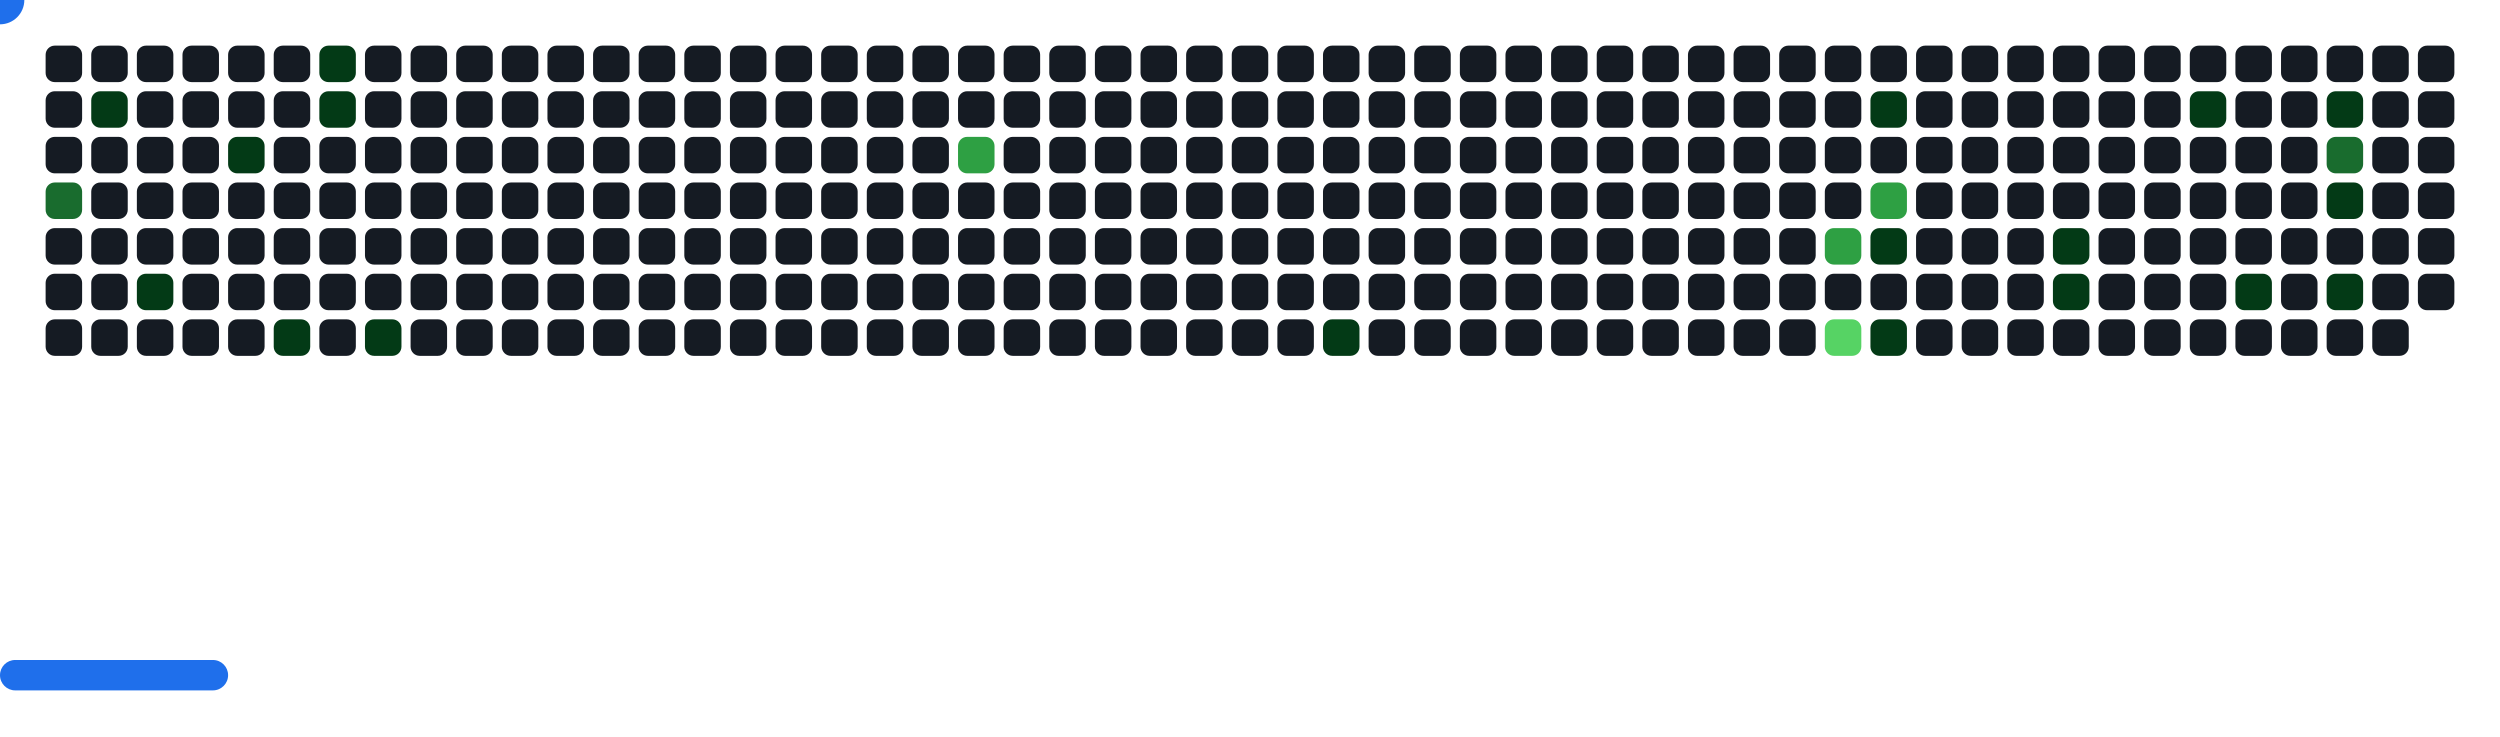
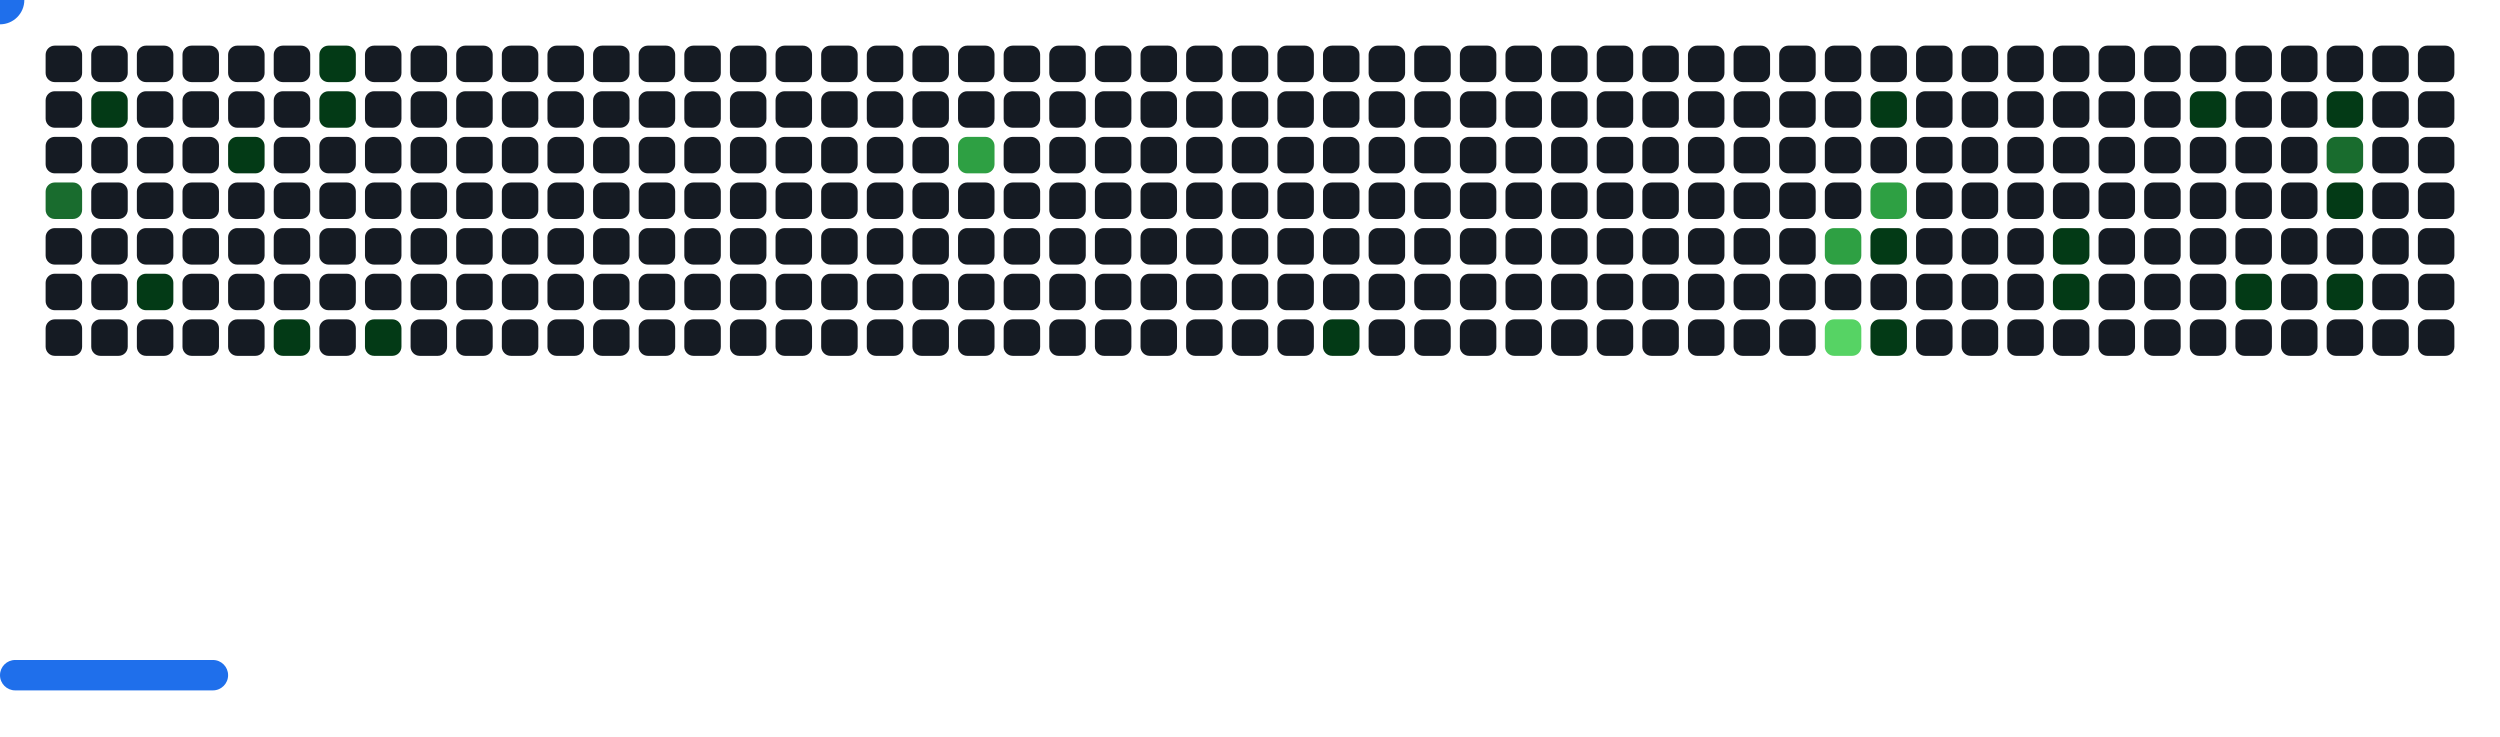
<svg xmlns="http://www.w3.org/2000/svg" width="822" height="242" viewBox="0 0 822 242">
  <style>.c0{fill:#151B23}.c1{fill:#033A16}.c2{fill:#196C2E}.c3{fill:#2EA043}.c4{fill:#56D364}</style>
  <defs>
    <symbol id="brick">
      <rect x="0" y="0" width="12" height="12" rx="3" />
    </symbol>
  </defs>
  <use href="#brick" x="15" y="15" class="c0" opacity="1" />
  <use href="#brick" x="15" y="30" class="c0" opacity="1" />
  <use href="#brick" x="15" y="45" class="c0" opacity="1" />
  <use href="#brick" x="15" y="60" fill="#196C2E">
    <animate attributeName="fill" values="#196C2E;#196C2E;#151B23;#151B23" keyTimes="0;0.081;0.081;1" dur="66.667s" fill="freeze" repeatCount="indefinite" />
  </use>
  <use href="#brick" x="15" y="75" class="c0" opacity="1" />
  <use href="#brick" x="15" y="90" class="c0" opacity="1" />
  <use href="#brick" x="15" y="105" class="c0" opacity="1" />
  <use href="#brick" x="30" y="15" class="c0" opacity="1" />
  <use href="#brick" x="30" y="30" fill="#033A16">
    <animate attributeName="fill" values="#033A16;#033A16;#151B23;#151B23" keyTimes="0;0.08;0.08;1" dur="66.667s" fill="freeze" repeatCount="indefinite" />
  </use>
  <use href="#brick" x="30" y="45" class="c0" opacity="1" />
  <use href="#brick" x="30" y="60" class="c0" opacity="1" />
  <use href="#brick" x="30" y="75" class="c0" opacity="1" />
  <use href="#brick" x="30" y="90" class="c0" opacity="1" />
  <use href="#brick" x="30" y="105" class="c0" opacity="1" />
  <use href="#brick" x="45" y="15" class="c0" opacity="1" />
  <use href="#brick" x="45" y="30" class="c0" opacity="1" />
  <use href="#brick" x="45" y="45" class="c0" opacity="1" />
  <use href="#brick" x="45" y="60" class="c0" opacity="1" />
  <use href="#brick" x="45" y="75" class="c0" opacity="1" />
  <use href="#brick" x="45" y="90" fill="#033A16">
    <animate attributeName="fill" values="#033A16;#033A16;#151B23;#151B23" keyTimes="0;0.622;0.622;1" dur="66.667s" fill="freeze" repeatCount="indefinite" />
  </use>
  <use href="#brick" x="45" y="105" class="c0" opacity="1" />
  <use href="#brick" x="60" y="15" class="c0" opacity="1" />
  <use href="#brick" x="60" y="30" class="c0" opacity="1" />
  <use href="#brick" x="60" y="45" class="c0" opacity="1" />
  <use href="#brick" x="60" y="60" class="c0" opacity="1" />
  <use href="#brick" x="60" y="75" class="c0" opacity="1" />
  <use href="#brick" x="60" y="90" class="c0" opacity="1" />
  <use href="#brick" x="60" y="105" class="c0" opacity="1" />
  <use href="#brick" x="75" y="15" class="c0" opacity="1" />
  <use href="#brick" x="75" y="30" class="c0" opacity="1" />
  <use href="#brick" x="75" y="45" fill="#033A16">
    <animate attributeName="fill" values="#033A16;#033A16;#151B23;#151B23" keyTimes="0;0.084;0.084;1" dur="66.667s" fill="freeze" repeatCount="indefinite" />
  </use>
  <use href="#brick" x="75" y="60" class="c0" opacity="1" />
  <use href="#brick" x="75" y="75" class="c0" opacity="1" />
  <use href="#brick" x="75" y="90" class="c0" opacity="1" />
  <use href="#brick" x="75" y="105" class="c0" opacity="1" />
  <use href="#brick" x="90" y="15" class="c0" opacity="1" />
  <use href="#brick" x="90" y="30" class="c0" opacity="1" />
  <use href="#brick" x="90" y="45" class="c0" opacity="1" />
  <use href="#brick" x="90" y="60" class="c0" opacity="1" />
  <use href="#brick" x="90" y="75" class="c0" opacity="1" />
  <use href="#brick" x="90" y="90" class="c0" opacity="1" />
  <use href="#brick" x="90" y="105" fill="#033A16">
    <animate attributeName="fill" values="#033A16;#033A16;#151B23;#151B23" keyTimes="0;0.075;0.075;1" dur="66.667s" fill="freeze" repeatCount="indefinite" />
  </use>
  <use href="#brick" x="105" y="15" fill="#033A16">
    <animate attributeName="fill" values="#033A16;#033A16;#151B23;#151B23" keyTimes="0;0.086;0.086;1" dur="66.667s" fill="freeze" repeatCount="indefinite" />
  </use>
  <use href="#brick" x="105" y="30" fill="#033A16">
    <animate attributeName="fill" values="#033A16;#033A16;#151B23;#151B23" keyTimes="0;0.086;0.086;1" dur="66.667s" fill="freeze" repeatCount="indefinite" />
  </use>
  <use href="#brick" x="105" y="45" class="c0" opacity="1" />
  <use href="#brick" x="105" y="60" class="c0" opacity="1" />
  <use href="#brick" x="105" y="75" class="c0" opacity="1" />
  <use href="#brick" x="105" y="90" class="c0" opacity="1" />
  <use href="#brick" x="105" y="105" class="c0" opacity="1" />
  <use href="#brick" x="120" y="15" class="c0" opacity="1" />
  <use href="#brick" x="120" y="30" class="c0" opacity="1" />
  <use href="#brick" x="120" y="45" class="c0" opacity="1" />
  <use href="#brick" x="120" y="60" class="c0" opacity="1" />
  <use href="#brick" x="120" y="75" class="c0" opacity="1" />
  <use href="#brick" x="120" y="90" class="c0" opacity="1" />
  <use href="#brick" x="120" y="105" fill="#033A16">
    <animate attributeName="fill" values="#033A16;#033A16;#151B23;#151B23" keyTimes="0;0.182;0.182;1" dur="66.667s" fill="freeze" repeatCount="indefinite" />
  </use>
  <use href="#brick" x="135" y="15" class="c0" opacity="1" />
  <use href="#brick" x="135" y="30" class="c0" opacity="1" />
  <use href="#brick" x="135" y="45" class="c0" opacity="1" />
  <use href="#brick" x="135" y="60" class="c0" opacity="1" />
  <use href="#brick" x="135" y="75" class="c0" opacity="1" />
  <use href="#brick" x="135" y="90" class="c0" opacity="1" />
  <use href="#brick" x="135" y="105" class="c0" opacity="1" />
  <use href="#brick" x="150" y="15" class="c0" opacity="1" />
  <use href="#brick" x="150" y="30" class="c0" opacity="1" />
  <use href="#brick" x="150" y="45" class="c0" opacity="1" />
  <use href="#brick" x="150" y="60" class="c0" opacity="1" />
  <use href="#brick" x="150" y="75" class="c0" opacity="1" />
  <use href="#brick" x="150" y="90" class="c0" opacity="1" />
  <use href="#brick" x="150" y="105" class="c0" opacity="1" />
  <use href="#brick" x="165" y="15" class="c0" opacity="1" />
  <use href="#brick" x="165" y="30" class="c0" opacity="1" />
  <use href="#brick" x="165" y="45" class="c0" opacity="1" />
  <use href="#brick" x="165" y="60" class="c0" opacity="1" />
  <use href="#brick" x="165" y="75" class="c0" opacity="1" />
  <use href="#brick" x="165" y="90" class="c0" opacity="1" />
  <use href="#brick" x="165" y="105" class="c0" opacity="1" />
  <use href="#brick" x="180" y="15" class="c0" opacity="1" />
  <use href="#brick" x="180" y="30" class="c0" opacity="1" />
  <use href="#brick" x="180" y="45" class="c0" opacity="1" />
  <use href="#brick" x="180" y="60" class="c0" opacity="1" />
  <use href="#brick" x="180" y="75" class="c0" opacity="1" />
  <use href="#brick" x="180" y="90" class="c0" opacity="1" />
  <use href="#brick" x="180" y="105" class="c0" opacity="1" />
  <use href="#brick" x="195" y="15" class="c0" opacity="1" />
  <use href="#brick" x="195" y="30" class="c0" opacity="1" />
  <use href="#brick" x="195" y="45" class="c0" opacity="1" />
  <use href="#brick" x="195" y="60" class="c0" opacity="1" />
  <use href="#brick" x="195" y="75" class="c0" opacity="1" />
  <use href="#brick" x="195" y="90" class="c0" opacity="1" />
  <use href="#brick" x="195" y="105" class="c0" opacity="1" />
  <use href="#brick" x="210" y="15" class="c0" opacity="1" />
  <use href="#brick" x="210" y="30" class="c0" opacity="1" />
  <use href="#brick" x="210" y="45" class="c0" opacity="1" />
  <use href="#brick" x="210" y="60" class="c0" opacity="1" />
  <use href="#brick" x="210" y="75" class="c0" opacity="1" />
  <use href="#brick" x="210" y="90" class="c0" opacity="1" />
  <use href="#brick" x="210" y="105" class="c0" opacity="1" />
  <use href="#brick" x="225" y="15" class="c0" opacity="1" />
  <use href="#brick" x="225" y="30" class="c0" opacity="1" />
  <use href="#brick" x="225" y="45" class="c0" opacity="1" />
  <use href="#brick" x="225" y="60" class="c0" opacity="1" />
  <use href="#brick" x="225" y="75" class="c0" opacity="1" />
  <use href="#brick" x="225" y="90" class="c0" opacity="1" />
  <use href="#brick" x="225" y="105" class="c0" opacity="1" />
  <use href="#brick" x="240" y="15" class="c0" opacity="1" />
  <use href="#brick" x="240" y="30" class="c0" opacity="1" />
  <use href="#brick" x="240" y="45" class="c0" opacity="1" />
  <use href="#brick" x="240" y="60" class="c0" opacity="1" />
  <use href="#brick" x="240" y="75" class="c0" opacity="1" />
  <use href="#brick" x="240" y="90" class="c0" opacity="1" />
  <use href="#brick" x="240" y="105" class="c0" opacity="1" />
  <use href="#brick" x="255" y="15" class="c0" opacity="1" />
  <use href="#brick" x="255" y="30" class="c0" opacity="1" />
  <use href="#brick" x="255" y="45" class="c0" opacity="1" />
  <use href="#brick" x="255" y="60" class="c0" opacity="1" />
  <use href="#brick" x="255" y="75" class="c0" opacity="1" />
  <use href="#brick" x="255" y="90" class="c0" opacity="1" />
  <use href="#brick" x="255" y="105" class="c0" opacity="1" />
  <use href="#brick" x="270" y="15" class="c0" opacity="1" />
  <use href="#brick" x="270" y="30" class="c0" opacity="1" />
  <use href="#brick" x="270" y="45" class="c0" opacity="1" />
  <use href="#brick" x="270" y="60" class="c0" opacity="1" />
  <use href="#brick" x="270" y="75" class="c0" opacity="1" />
  <use href="#brick" x="270" y="90" class="c0" opacity="1" />
  <use href="#brick" x="270" y="105" class="c0" opacity="1" />
  <use href="#brick" x="285" y="15" class="c0" opacity="1" />
  <use href="#brick" x="285" y="30" class="c0" opacity="1" />
  <use href="#brick" x="285" y="45" class="c0" opacity="1" />
  <use href="#brick" x="285" y="60" class="c0" opacity="1" />
  <use href="#brick" x="285" y="75" class="c0" opacity="1" />
  <use href="#brick" x="285" y="90" class="c0" opacity="1" />
  <use href="#brick" x="285" y="105" class="c0" opacity="1" />
  <use href="#brick" x="300" y="15" class="c0" opacity="1" />
  <use href="#brick" x="300" y="30" class="c0" opacity="1" />
  <use href="#brick" x="300" y="45" class="c0" opacity="1" />
  <use href="#brick" x="300" y="60" class="c0" opacity="1" />
  <use href="#brick" x="300" y="75" class="c0" opacity="1" />
  <use href="#brick" x="300" y="90" class="c0" opacity="1" />
  <use href="#brick" x="300" y="105" class="c0" opacity="1" />
  <use href="#brick" x="315" y="15" class="c0" opacity="1" />
  <use href="#brick" x="315" y="30" class="c0" opacity="1" />
  <use href="#brick" x="315" y="45" fill="#2EA043">
    <animate attributeName="fill" values="#2EA043;#2EA043;#151B23;#151B23" keyTimes="0;0.6;0.6;1" dur="66.667s" fill="freeze" repeatCount="indefinite" />
  </use>
  <use href="#brick" x="315" y="60" class="c0" opacity="1" />
  <use href="#brick" x="315" y="75" class="c0" opacity="1" />
  <use href="#brick" x="315" y="90" class="c0" opacity="1" />
  <use href="#brick" x="315" y="105" class="c0" opacity="1" />
  <use href="#brick" x="330" y="15" class="c0" opacity="1" />
  <use href="#brick" x="330" y="30" class="c0" opacity="1" />
  <use href="#brick" x="330" y="45" class="c0" opacity="1" />
  <use href="#brick" x="330" y="60" class="c0" opacity="1" />
  <use href="#brick" x="330" y="75" class="c0" opacity="1" />
  <use href="#brick" x="330" y="90" class="c0" opacity="1" />
  <use href="#brick" x="330" y="105" class="c0" opacity="1" />
  <use href="#brick" x="345" y="15" class="c0" opacity="1" />
  <use href="#brick" x="345" y="30" class="c0" opacity="1" />
  <use href="#brick" x="345" y="45" class="c0" opacity="1" />
  <use href="#brick" x="345" y="60" class="c0" opacity="1" />
  <use href="#brick" x="345" y="75" class="c0" opacity="1" />
  <use href="#brick" x="345" y="90" class="c0" opacity="1" />
  <use href="#brick" x="345" y="105" class="c0" opacity="1" />
  <use href="#brick" x="360" y="15" class="c0" opacity="1" />
  <use href="#brick" x="360" y="30" class="c0" opacity="1" />
  <use href="#brick" x="360" y="45" class="c0" opacity="1" />
  <use href="#brick" x="360" y="60" class="c0" opacity="1" />
  <use href="#brick" x="360" y="75" class="c0" opacity="1" />
  <use href="#brick" x="360" y="90" class="c0" opacity="1" />
  <use href="#brick" x="360" y="105" class="c0" opacity="1" />
  <use href="#brick" x="375" y="15" class="c0" opacity="1" />
  <use href="#brick" x="375" y="30" class="c0" opacity="1" />
  <use href="#brick" x="375" y="45" class="c0" opacity="1" />
  <use href="#brick" x="375" y="60" class="c0" opacity="1" />
  <use href="#brick" x="375" y="75" class="c0" opacity="1" />
  <use href="#brick" x="375" y="90" class="c0" opacity="1" />
  <use href="#brick" x="375" y="105" class="c0" opacity="1" />
  <use href="#brick" x="390" y="15" class="c0" opacity="1" />
  <use href="#brick" x="390" y="30" class="c0" opacity="1" />
  <use href="#brick" x="390" y="45" class="c0" opacity="1" />
  <use href="#brick" x="390" y="60" class="c0" opacity="1" />
  <use href="#brick" x="390" y="75" class="c0" opacity="1" />
  <use href="#brick" x="390" y="90" class="c0" opacity="1" />
  <use href="#brick" x="390" y="105" class="c0" opacity="1" />
  <use href="#brick" x="405" y="15" class="c0" opacity="1" />
  <use href="#brick" x="405" y="30" class="c0" opacity="1" />
  <use href="#brick" x="405" y="45" class="c0" opacity="1" />
  <use href="#brick" x="405" y="60" class="c0" opacity="1" />
  <use href="#brick" x="405" y="75" class="c0" opacity="1" />
  <use href="#brick" x="405" y="90" class="c0" opacity="1" />
  <use href="#brick" x="405" y="105" class="c0" opacity="1" />
  <use href="#brick" x="420" y="15" class="c0" opacity="1" />
  <use href="#brick" x="420" y="30" class="c0" opacity="1" />
  <use href="#brick" x="420" y="45" class="c0" opacity="1" />
  <use href="#brick" x="420" y="60" class="c0" opacity="1" />
  <use href="#brick" x="420" y="75" class="c0" opacity="1" />
  <use href="#brick" x="420" y="90" class="c0" opacity="1" />
  <use href="#brick" x="420" y="105" class="c0" opacity="1" />
  <use href="#brick" x="435" y="15" class="c0" opacity="1" />
  <use href="#brick" x="435" y="30" class="c0" opacity="1" />
  <use href="#brick" x="435" y="45" class="c0" opacity="1" />
  <use href="#brick" x="435" y="60" class="c0" opacity="1" />
  <use href="#brick" x="435" y="75" class="c0" opacity="1" />
  <use href="#brick" x="435" y="90" class="c0" opacity="1" />
  <use href="#brick" x="435" y="105" fill="#033A16">
    <animate attributeName="fill" values="#033A16;#033A16;#151B23;#151B23" keyTimes="0;0.051;0.051;1" dur="66.667s" fill="freeze" repeatCount="indefinite" />
  </use>
  <use href="#brick" x="450" y="15" class="c0" opacity="1" />
  <use href="#brick" x="450" y="30" class="c0" opacity="1" />
  <use href="#brick" x="450" y="45" class="c0" opacity="1" />
  <use href="#brick" x="450" y="60" class="c0" opacity="1" />
  <use href="#brick" x="450" y="75" class="c0" opacity="1" />
  <use href="#brick" x="450" y="90" class="c0" opacity="1" />
  <use href="#brick" x="450" y="105" class="c0" opacity="1" />
  <use href="#brick" x="465" y="15" class="c0" opacity="1" />
  <use href="#brick" x="465" y="30" class="c0" opacity="1" />
  <use href="#brick" x="465" y="45" class="c0" opacity="1" />
  <use href="#brick" x="465" y="60" class="c0" opacity="1" />
  <use href="#brick" x="465" y="75" class="c0" opacity="1" />
  <use href="#brick" x="465" y="90" class="c0" opacity="1" />
  <use href="#brick" x="465" y="105" class="c0" opacity="1" />
  <use href="#brick" x="480" y="15" class="c0" opacity="1" />
  <use href="#brick" x="480" y="30" class="c0" opacity="1" />
  <use href="#brick" x="480" y="45" class="c0" opacity="1" />
  <use href="#brick" x="480" y="60" class="c0" opacity="1" />
  <use href="#brick" x="480" y="75" class="c0" opacity="1" />
  <use href="#brick" x="480" y="90" class="c0" opacity="1" />
  <use href="#brick" x="480" y="105" class="c0" opacity="1" />
  <use href="#brick" x="495" y="15" class="c0" opacity="1" />
  <use href="#brick" x="495" y="30" class="c0" opacity="1" />
  <use href="#brick" x="495" y="45" class="c0" opacity="1" />
  <use href="#brick" x="495" y="60" class="c0" opacity="1" />
  <use href="#brick" x="495" y="75" class="c0" opacity="1" />
  <use href="#brick" x="495" y="90" class="c0" opacity="1" />
  <use href="#brick" x="495" y="105" class="c0" opacity="1" />
  <use href="#brick" x="510" y="15" class="c0" opacity="1" />
  <use href="#brick" x="510" y="30" class="c0" opacity="1" />
  <use href="#brick" x="510" y="45" class="c0" opacity="1" />
  <use href="#brick" x="510" y="60" class="c0" opacity="1" />
  <use href="#brick" x="510" y="75" class="c0" opacity="1" />
  <use href="#brick" x="510" y="90" class="c0" opacity="1" />
  <use href="#brick" x="510" y="105" class="c0" opacity="1" />
  <use href="#brick" x="525" y="15" class="c0" opacity="1" />
  <use href="#brick" x="525" y="30" class="c0" opacity="1" />
  <use href="#brick" x="525" y="45" class="c0" opacity="1" />
  <use href="#brick" x="525" y="60" class="c0" opacity="1" />
  <use href="#brick" x="525" y="75" class="c0" opacity="1" />
  <use href="#brick" x="525" y="90" class="c0" opacity="1" />
  <use href="#brick" x="525" y="105" class="c0" opacity="1" />
  <use href="#brick" x="540" y="15" class="c0" opacity="1" />
  <use href="#brick" x="540" y="30" class="c0" opacity="1" />
  <use href="#brick" x="540" y="45" class="c0" opacity="1" />
  <use href="#brick" x="540" y="60" class="c0" opacity="1" />
  <use href="#brick" x="540" y="75" class="c0" opacity="1" />
  <use href="#brick" x="540" y="90" class="c0" opacity="1" />
  <use href="#brick" x="540" y="105" class="c0" opacity="1" />
  <use href="#brick" x="555" y="15" class="c0" opacity="1" />
  <use href="#brick" x="555" y="30" class="c0" opacity="1" />
  <use href="#brick" x="555" y="45" class="c0" opacity="1" />
  <use href="#brick" x="555" y="60" class="c0" opacity="1" />
  <use href="#brick" x="555" y="75" class="c0" opacity="1" />
  <use href="#brick" x="555" y="90" class="c0" opacity="1" />
  <use href="#brick" x="555" y="105" class="c0" opacity="1" />
  <use href="#brick" x="570" y="15" class="c0" opacity="1" />
  <use href="#brick" x="570" y="30" class="c0" opacity="1" />
  <use href="#brick" x="570" y="45" class="c0" opacity="1" />
  <use href="#brick" x="570" y="60" class="c0" opacity="1" />
  <use href="#brick" x="570" y="75" class="c0" opacity="1" />
  <use href="#brick" x="570" y="90" class="c0" opacity="1" />
  <use href="#brick" x="570" y="105" class="c0" opacity="1" />
  <use href="#brick" x="585" y="15" class="c0" opacity="1" />
  <use href="#brick" x="585" y="30" class="c0" opacity="1" />
  <use href="#brick" x="585" y="45" class="c0" opacity="1" />
  <use href="#brick" x="585" y="60" class="c0" opacity="1" />
  <use href="#brick" x="585" y="75" class="c0" opacity="1" />
  <use href="#brick" x="585" y="90" class="c0" opacity="1" />
  <use href="#brick" x="585" y="105" class="c0" opacity="1" />
  <use href="#brick" x="600" y="15" class="c0" opacity="1" />
  <use href="#brick" x="600" y="30" class="c0" opacity="1" />
  <use href="#brick" x="600" y="45" class="c0" opacity="1" />
  <use href="#brick" x="600" y="60" class="c0" opacity="1" />
  <use href="#brick" x="600" y="75" fill="#2EA043">
    <animate attributeName="fill" values="#2EA043;#2EA043;#151B23;#151B23" keyTimes="0;0.147;0.147;1" dur="66.667s" fill="freeze" repeatCount="indefinite" />
  </use>
  <use href="#brick" x="600" y="90" class="c0" opacity="1" />
  <use href="#brick" x="600" y="105" fill="#56D364">
    <animate attributeName="fill" values="#56D364;#56D364;#151B23;#151B23" keyTimes="0;0.04;0.04;1" dur="66.667s" fill="freeze" repeatCount="indefinite" />
  </use>
  <use href="#brick" x="615" y="15" class="c0" opacity="1" />
  <use href="#brick" x="615" y="30" fill="#033A16">
    <animate attributeName="fill" values="#033A16;#033A16;#151B23;#151B23" keyTimes="0;0.013;0.013;1" dur="66.667s" fill="freeze" repeatCount="indefinite" />
  </use>
  <use href="#brick" x="615" y="45" class="c0" opacity="1" />
  <use href="#brick" x="615" y="60" fill="#2EA043">
    <animate attributeName="fill" values="#2EA043;#2EA043;#151B23;#151B23" keyTimes="0;0.147;0.147;1" dur="66.667s" fill="freeze" repeatCount="indefinite" />
  </use>
  <use href="#brick" x="615" y="75" fill="#033A16">
    <animate attributeName="fill" values="#033A16;#033A16;#151B23;#151B23" keyTimes="0;0.146;0.146;1" dur="66.667s" fill="freeze" repeatCount="indefinite" />
  </use>
  <use href="#brick" x="615" y="90" class="c0" opacity="1" />
  <use href="#brick" x="615" y="105" fill="#033A16">
    <animate attributeName="fill" values="#033A16;#033A16;#151B23;#151B23" keyTimes="0;0.338;0.338;1" dur="66.667s" fill="freeze" repeatCount="indefinite" />
  </use>
  <use href="#brick" x="630" y="15" class="c0" opacity="1" />
  <use href="#brick" x="630" y="30" class="c0" opacity="1" />
  <use href="#brick" x="630" y="45" class="c0" opacity="1" />
  <use href="#brick" x="630" y="60" class="c0" opacity="1" />
  <use href="#brick" x="630" y="75" class="c0" opacity="1" />
  <use href="#brick" x="630" y="90" class="c0" opacity="1" />
  <use href="#brick" x="630" y="105" class="c0" opacity="1" />
  <use href="#brick" x="645" y="15" class="c0" opacity="1" />
  <use href="#brick" x="645" y="30" class="c0" opacity="1" />
  <use href="#brick" x="645" y="45" class="c0" opacity="1" />
  <use href="#brick" x="645" y="60" class="c0" opacity="1" />
  <use href="#brick" x="645" y="75" class="c0" opacity="1" />
  <use href="#brick" x="645" y="90" class="c0" opacity="1" />
  <use href="#brick" x="645" y="105" class="c0" opacity="1" />
  <use href="#brick" x="660" y="15" class="c0" opacity="1" />
  <use href="#brick" x="660" y="30" class="c0" opacity="1" />
  <use href="#brick" x="660" y="45" class="c0" opacity="1" />
  <use href="#brick" x="660" y="60" class="c0" opacity="1" />
  <use href="#brick" x="660" y="75" class="c0" opacity="1" />
  <use href="#brick" x="660" y="90" class="c0" opacity="1" />
  <use href="#brick" x="660" y="105" class="c0" opacity="1" />
  <use href="#brick" x="675" y="15" class="c0" opacity="1" />
  <use href="#brick" x="675" y="30" class="c0" opacity="1" />
  <use href="#brick" x="675" y="45" class="c0" opacity="1" />
  <use href="#brick" x="675" y="60" class="c0" opacity="1" />
  <use href="#brick" x="675" y="75" fill="#033A16">
    <animate attributeName="fill" values="#033A16;#033A16;#151B23;#151B23" keyTimes="0;0.018;0.018;1" dur="66.667s" fill="freeze" repeatCount="indefinite" />
  </use>
  <use href="#brick" x="675" y="90" fill="#033A16">
    <animate attributeName="fill" values="#033A16;#033A16;#151B23;#151B23" keyTimes="0;0.234;0.234;1" dur="66.667s" fill="freeze" repeatCount="indefinite" />
  </use>
  <use href="#brick" x="675" y="105" class="c0" opacity="1" />
  <use href="#brick" x="690" y="15" class="c0" opacity="1" />
  <use href="#brick" x="690" y="30" class="c0" opacity="1" />
  <use href="#brick" x="690" y="45" class="c0" opacity="1" />
  <use href="#brick" x="690" y="60" class="c0" opacity="1" />
  <use href="#brick" x="690" y="75" class="c0" opacity="1" />
  <use href="#brick" x="690" y="90" class="c0" opacity="1" />
  <use href="#brick" x="690" y="105" class="c0" opacity="1" />
  <use href="#brick" x="705" y="15" class="c0" opacity="1" />
  <use href="#brick" x="705" y="30" class="c0" opacity="1" />
  <use href="#brick" x="705" y="45" class="c0" opacity="1" />
  <use href="#brick" x="705" y="60" class="c0" opacity="1" />
  <use href="#brick" x="705" y="75" class="c0" opacity="1" />
  <use href="#brick" x="705" y="90" class="c0" opacity="1" />
  <use href="#brick" x="705" y="105" class="c0" opacity="1" />
  <use href="#brick" x="720" y="15" class="c0" opacity="1" />
  <use href="#brick" x="720" y="30" fill="#033A16">
    <animate attributeName="fill" values="#033A16;#033A16;#151B23;#151B23" keyTimes="0;0.021;0.021;1" dur="66.667s" fill="freeze" repeatCount="indefinite" />
  </use>
  <use href="#brick" x="720" y="45" class="c0" opacity="1" />
  <use href="#brick" x="720" y="60" class="c0" opacity="1" />
  <use href="#brick" x="720" y="75" class="c0" opacity="1" />
  <use href="#brick" x="720" y="90" class="c0" opacity="1" />
  <use href="#brick" x="720" y="105" class="c0" opacity="1" />
  <use href="#brick" x="735" y="15" class="c0" opacity="1" />
  <use href="#brick" x="735" y="30" class="c0" opacity="1" />
  <use href="#brick" x="735" y="45" class="c0" opacity="1" />
  <use href="#brick" x="735" y="60" class="c0" opacity="1" />
  <use href="#brick" x="735" y="75" class="c0" opacity="1" />
  <use href="#brick" x="735" y="90" fill="#033A16">
    <animate attributeName="fill" values="#033A16;#033A16;#151B23;#151B23" keyTimes="0;0.138;0.138;1" dur="66.667s" fill="freeze" repeatCount="indefinite" />
  </use>
  <use href="#brick" x="735" y="105" class="c0" opacity="1" />
  <use href="#brick" x="750" y="15" class="c0" opacity="1" />
  <use href="#brick" x="750" y="30" class="c0" opacity="1" />
  <use href="#brick" x="750" y="45" class="c0" opacity="1" />
  <use href="#brick" x="750" y="60" class="c0" opacity="1" />
  <use href="#brick" x="750" y="75" class="c0" opacity="1" />
  <use href="#brick" x="750" y="90" class="c0" opacity="1" />
  <use href="#brick" x="750" y="105" class="c0" opacity="1" />
  <use href="#brick" x="765" y="15" class="c0" opacity="1" />
  <use href="#brick" x="765" y="30" fill="#033A16">
    <animate attributeName="fill" values="#033A16;#033A16;#151B23;#151B23" keyTimes="0;1;1;1" dur="66.667s" fill="freeze" repeatCount="indefinite" />
  </use>
  <use href="#brick" x="765" y="45" fill="#196C2E">
    <animate attributeName="fill" values="#196C2E;#196C2E;#151B23;#151B23" keyTimes="0;0.136;0.136;1" dur="66.667s" fill="freeze" repeatCount="indefinite" />
  </use>
  <use href="#brick" x="765" y="60" fill="#033A16">
    <animate attributeName="fill" values="#033A16;#033A16;#151B23;#151B23" keyTimes="0;0.025;0.025;1" dur="66.667s" fill="freeze" repeatCount="indefinite" />
  </use>
  <use href="#brick" x="765" y="75" class="c0" opacity="1" />
  <use href="#brick" x="765" y="90" fill="#033A16">
    <animate attributeName="fill" values="#033A16;#033A16;#151B23;#151B23" keyTimes="0;0.025;0.025;1" dur="66.667s" fill="freeze" repeatCount="indefinite" />
  </use>
  <use href="#brick" x="765" y="105" class="c0" opacity="1" />
  <use href="#brick" x="780" y="15" class="c0" opacity="1" />
  <use href="#brick" x="780" y="30" class="c0" opacity="1" />
  <use href="#brick" x="780" y="45" class="c0" opacity="1" />
  <use href="#brick" x="780" y="60" class="c0" opacity="1" />
  <use href="#brick" x="780" y="75" class="c0" opacity="1" />
  <use href="#brick" x="780" y="90" class="c0" opacity="1" />
  <use href="#brick" x="780" y="105" class="c0" opacity="1" />
  <use href="#brick" x="795" y="15" class="c0" opacity="1" />
  <use href="#brick" x="795" y="30" class="c0" opacity="1" />
  <use href="#brick" x="795" y="45" class="c0" opacity="1" />
  <use href="#brick" x="795" y="60" class="c0" opacity="1" />
  <use href="#brick" x="795" y="75" class="c0" opacity="1" />
  <use href="#brick" x="795" y="90" class="c0" opacity="1" />
+   <use href="#brick" x="795" y="105" class="c0" opacity="1" />
  <g transform="translate(0,217)">
    <rect y="0" width="75" height="10" rx="5" fill="#1F6FEB">
      <animate attributeName="x" values="374;381;388;395;402;409;416;423;430;437;444;451;458;465;472;480;487;494;501;508;515;522;529;536;543;550;557;564;571;579;586;593;600;607;614;621;628;635;642;649;656;663;670;678;685;692;699;706;713;720;727;732;732;732;732;732;732;732;727;720;713;706;699;692;685;678;670;663;656;649;642;635;628;621;614;607;600;593;586;579;571;564;557;550;543;536;529;522;515;508;501;494;487;480;472;465;458;451;444;437;430;423;416;409;402;395;388;381;373;366;359;352;345;338;331;324;317;310;303;296;289;282;275;267;260;253;246;239;232;225;218;211;204;197;190;183;176;168;161;154;147;140;133;126;119;112;105;98;91;84;77;69;62;55;48;41;34;27;20;15;15;15;15;15;15;15;20;27;34;41;48;55;62;69;77;84;91;98;105;112;119;126;133;140;147;154;161;168;176;183;190;197;204;211;218;225;232;239;246;253;260;267;275;282;289;296;303;310;317;324;331;338;345;352;359;366;373;381;388;395;402;409;416;423;430;437;444;451;458;465;472;480;487;494;501;508;515;522;529;536;543;550;557;564;571;579;586;593;600;607;614;621;628;635;642;649;656;663;670;678;685;692;699;706;713;720;727;732;732;732;732;732;732;732;727;720;713;706;699;692;685;678;670;663;656;649;642;635;628;621;614;607;600;593;586;579;571;564;557;550;543;536;529;522;515;508;501;494;487;480;472;465;458;451;444;437;430;423;416;409;402;395;388;381;373;366;359;352;345;338;331;324;317;310;303;296;289;282;275;267;260;253;246;239;232;225;218;211;204;197;190;183;176;168;161;154;147;140;133;126;119;112;105;98;91;84;77;69;62;55;48;41;34;27;20;15;15;15;15;15;15;15;20;27;34;41;48;55;62;69;77;84;91;98;105;112;119;126;133;140;147;154;161;168;176;183;190;197;204;211;218;225;232;239;246;253;260;267;275;282;289;296;303;310;317;324;331;338;345;352;359;366;373;381;388;395;402;409;416;423;430;437;444;451;458;465;472;480;487;494;501;508;515;522;529;536;543;550;557;564;571;579;586;593;600;607;614;621;628;635;642;649;656;663;670;678;685;692;699;706;713;720;727;732;732;732;732;732;732;732;727;720;713;706;699;692;685;678;670;663;656;649;642;635;628;621;614;607;600;593;586;579;571;564;557;550;543;536;529;522;515;508;501;494;487;480;472;465;458;451;444;437;430;423;416;409;402;395;388;381;373;366;359;352;345;338;331;324;317;310;303;296;289;282;275;267;260;253;246;239;232;225;218;211;204;197;190;183;176;168;161;154;147;140;133;126;119;112;105;98;91;84;77;69;62;55;48;41;34;27;20;15;15;15;15;15;15;15;20;27;34;41;48;55;62;69;77;84;91;98;105;112;119;126;133;140;147;154;161;168;176;183;190;197;204;211;218;225;232;239;246;253;260;267;275;282;289;296;303;310;317;324;331;338;345;352;359;366;373;381;388;395;402;409;416;423;430;437;444;451;458;465;472;480;487;494;501;508;515;522;529;536;543;550;557;564;571;579;586;593;600;607;614;621;628;635;642;649;656;663;670;678;685;692;699;706;713;720;727;732;732;732;732;732;732;732;727;720;713;706;699;692;685;678;670;663;656;649;642;635;628;621;614;607;600;593;586;579;571;564;557;550;543;536;529;522;515;508;501;494;487;480;472;465;458;451;444;437;430;423;416;409;402;395;388;381;373;366;359;352;345;338;331;324;317;310;303;296;289;282;275;267;260;253;246;239;232;225;218;211;204;197;190;183;176;168;161;154;147;140;133;126;119;112;105;98;91;84;77;69;62;55;48;41;34;27;20;15;15;15;15;15;15;15;20;27;34;41;48;55;62;69;77;84;91;98;105;112;119;126;133;140;147;154;161;168;176;183;190;197;204;211;218;225;232;239;246;253;260;267;275;282;289;296;303;310;317;324;331;338;345;352;359;366;373;381;388;395;402;409;416;423;430;437;444;451;458;465;472;480;487;494;501;508;515;522;529;536;543;550;557;564;571;579;586;593;600;607;614;621;628;635;642;649;656;663;670;678;685;692;699;706;713;720;727;732;732;732;732;732;732;732;727;720;713;706;699;692;685;678;670;663;656;649;642;635;628;621;614;607;600;593;586;579;571;564;557;550;543;536;529;522;515;508;501;494;487;480;472;465;458;451;444;437;430;423;416;409;402;395;388;381;373;366;359;352;345;338;331;324;317;310;303;296;289;282;275;267;260;253;246;239;232;225;218;211;204;197;190;183;176;168;161;154;147;140;133;126;119;112;105;98;91;84;77;69;62;55;48;41;34;27;20;15;15;15;15;15;15;15;20;27;34;41;48;55;62;69;77;84;91;98;105;112;119;126;133;140;147;154;161;168;176;183;190;197;204;211;218;225;232;239;246;253;260;267;275;282;289;296;303;310;317;324;331;338;345;352;359;366;373;381;388;395;402;409;416;423;430;437;444;451;458;465;472;480;487;494;501;508;515;522;529;536;543;550;557;564;571;579;586;593;600;607;614;621;628;635;642;649;656;663;670;678;685;692;699;706;713;720;727;732;732;732;732;732;732;732;727;720;713;706;699;692;685;678;670;663;656;649;642;635;628;621;614;607;600;593;586;579;571;564;557;550;543;536;529;522;515;508;501;494;487;480;472;465;458;451;444;437;430;423;416;409;402;395;388;381;373;366;359;352;345;338;331;324;317;310;303;296;289;282;275;267;260;253;246;239;232;225;218;211;204;197;190;183;176;168;161;154;147;140;133;126;119;112;105;98;91;84;77;69;62;55;48;41;34;27;20;15;15;15;15;15;15;15;20;27;34;41;48;55;62;69;77;84;91;98;105;112;119;126;133;140;147;154;161;168;176;183;190;197;204;211;218;225;232;239;246;253;260;267;275;282;289;296;303;310;317;324;331;338;345;352;359;366;373;381;388;395;402;409;416;423;430;437;444;451;458;465;472;480;487;494;501;508;515;522;529;536;543;550;557;564;571;579;586;593;600;607;614;621;628;635;642;649;656;663;670;678;685;692;699;706;713;720;727;732;732;732;732;732;732;732;727;720;713;706;699;692;685;678;670;663;656;649;642;635;628;621;614;607;600;593;586;579;571;564;557;550;543;536;529;522;515;508;501;494;487;480;472;465;458;451;444;437;430;423;416;409;402;395;388;381;373;366;359;352;345;338;331;324;317;310;303;296;289;282;275;267;260;253;246;239;232;225;218;211;204;197;190;183;176;168;161;154;147;140;133;126;119;112;105;98;91;84;77;69;62;55;48;41;34;27;20;15;15;15;15;15;15;15;20;27;34;41;48;55;62;69;77;84;91;98;105;112;119;126;133;140;147;154;161;168;176;183;190;197;204;211;218;225;232;239;246;253;260;267;275;282;289;296;303;310;317;324;331;338;345;352;359;366;373;381;388;395;402;409;416;423;430;437;444;451;458;465;472;480;487;494;501;508;515;522;529;536;543;550;557;564;571;579;586;593;600;607;614;621;628;635;642;649;656;663;670;678;685;692;699;706;713;720;727;732;732;732;732;732;732;732;727;720;713;706;699;692;685;678;670;663;656;649;642;635;628;621;614;607;600;593;586;579;571;564;557;550;543;536;529;522;515;508;501;494;487;480;472;465;458;451;444;437;430;423;416;409;402;395;388;381;373;366;359;352;345;338;331;324;317;310;303;296;289;282;275;267;260;253;246;239;232;225;218;211;204;197;190;183;176;168;161;154;147;140;133;126;119;112;105;98;91;84;77;69;62;55;48;41;34;27;20;15;15;15;15;15;15;15;20;27;34;41;48;55;62;69;77;84;91;98;105;112;119;126;133;140;147;154;161;168;176;183;190;197;204;211;218;225;232;239;246;253;260;267;275;282;289;296;303;310;317;324;331;338;345;352;359;366;373;381;388;395;402;409;416;423;430;437;444;451;458;465;472;480;487;494;501;508;515;522;529;536;543;550;557;564;571;579;586;593;600;607;614;621;628;635;642;649;656;663;670;678;685;692;699;706;713;720;727;732;732;732;732;732;732;732;727;720;713;706;699;692;685;678;670;663;656;649;642;635;628;621;614;607;600;593;586;579;571;564;557;550;543;536;529;522;515;508;501;494;487;480;472;465;458;451;444;437;430;423;416;409;402;395;388;381;373;366;359;352;345;338;331;324;317;310;303;296;289;282;275;267;260;253;246;239;232;225;218;211;204;197;190;183;176;168;161;154;147;140;133;126;119;112;105;98;91;84;77;69;62;55;48;41;34;27;20;15;15;15;15;15;15;15;20;27;34;41;48;55;62;69;77;84;91;98;105;112;119;126;133;140;147;154;161;168;176;183;190;197;204;211;218;225;232;239;246;253;260;267;275;282;289;296;303;310;317;324;331;338;345;352;359;366;373;381;388;395;402;409;416;423;430;437;444;451;458;465;472;480;487;494;501;508;515;522;529;536;543;550;557;564;571;579;586;593;600;607;614;621;628;635;642;649;656;663;670;678;685;692;699;706;713;720;727;732;732;732;732;732" dur="66.667s" repeatCount="indefinite" />
    </rect>
  </g>
  <circle r="8" fill="#1F6FEB">
    <animate attributeName="cx" values="418;425;432;439;446;453;460;468;475;482;489;496;503;510;517;524;531;538;545;552;559;567;574;581;588;595;602;609;616;623;630;637;644;651;658;666;673;680;687;694;701;708;715;722;729;736;743;750;757;765;772;779;786;793;786;779;772;765;757;750;743;736;729;722;715;708;701;694;687;680;673;666;658;651;644;637;630;623;616;609;602;595;588;581;574;567;559;552;545;538;531;524;517;510;503;496;489;482;475;468;460;453;446;439;432;425;418;411;404;397;390;383;376;369;362;354;347;340;333;326;319;312;305;298;291;284;277;270;263;255;248;241;234;227;220;213;206;199;192;185;178;171;164;156;149;142;135;128;121;114;107;100;93;86;79;72;65;57;50;43;36;29;36;43;50;57;65;72;79;86;93;100;107;114;121;128;135;142;149;156;164;171;178;185;192;199;206;213;220;227;234;241;248;255;263;270;277;284;291;298;305;312;319;326;333;340;347;354;362;369;376;383;390;397;404;411;418;425;432;439;446;453;460;468;475;482;489;496;503;510;517;524;531;538;545;552;559;567;574;581;588;595;602;609;616;623;630;637;644;651;658;666;673;680;687;694;701;708;715;722;729;736;743;750;757;765;772;779;786;793;786;779;772;765;757;750;743;736;729;722;715;708;701;694;687;680;673;666;658;651;644;637;630;623;616;609;602;595;588;581;574;567;559;552;545;538;531;524;517;510;503;496;489;482;475;468;460;453;446;439;432;425;418;411;404;397;390;383;376;369;362;354;347;340;333;326;319;312;305;298;291;284;277;270;263;255;248;241;234;227;220;213;206;199;192;185;178;171;164;156;149;142;135;128;121;114;107;100;93;86;79;72;65;57;50;43;36;29;36;43;50;57;65;72;79;86;93;100;107;114;121;128;135;142;149;156;164;171;178;185;192;199;206;213;220;227;234;241;248;255;263;270;277;284;291;298;305;312;319;326;333;340;347;354;362;369;376;383;390;397;404;411;418;425;432;439;446;453;460;468;475;482;489;496;503;510;517;524;531;538;545;552;559;567;574;581;588;595;602;609;616;623;630;637;644;651;658;666;673;680;687;694;701;708;715;722;729;736;743;750;757;765;772;779;786;793;786;779;772;765;757;750;743;736;729;722;715;708;701;694;687;680;673;666;658;651;644;637;630;623;616;609;602;595;588;581;574;567;559;552;545;538;531;524;517;510;503;496;489;482;475;468;460;453;446;439;432;425;418;411;404;397;390;383;376;369;362;354;347;340;333;326;319;312;305;298;291;284;277;270;263;255;248;241;234;227;220;213;206;199;192;185;178;171;164;156;149;142;135;128;121;114;107;100;93;86;79;72;65;57;50;43;36;29;36;43;50;57;65;72;79;86;93;100;107;114;121;128;135;142;149;156;164;171;178;185;192;199;206;213;220;227;234;241;248;255;263;270;277;284;291;298;305;312;319;326;333;340;347;354;362;369;376;383;390;397;404;411;418;425;432;439;446;453;460;468;475;482;489;496;503;510;517;524;531;538;545;552;559;567;574;581;588;595;602;609;616;623;630;637;644;651;658;666;673;680;687;694;701;708;715;722;729;736;743;750;757;765;772;779;786;793;786;779;772;765;757;750;743;736;729;722;715;708;701;694;687;680;673;666;658;651;644;637;630;623;616;609;602;595;588;581;574;567;559;552;545;538;531;524;517;510;503;496;489;482;475;468;460;453;446;439;432;425;418;411;404;397;390;383;376;369;362;354;347;340;333;326;319;312;305;298;291;284;277;270;263;255;248;241;234;227;220;213;206;199;192;185;178;171;164;156;149;142;135;128;121;114;107;100;93;86;79;72;65;57;50;43;36;29;36;43;50;57;65;72;79;86;93;100;107;114;121;128;135;142;149;156;164;171;178;185;192;199;206;213;220;227;234;241;248;255;263;270;277;284;291;298;305;312;319;326;333;340;347;354;362;369;376;383;390;397;404;411;418;425;432;439;446;453;460;468;475;482;489;496;503;510;517;524;531;538;545;552;559;567;574;581;588;595;602;609;616;623;630;637;644;651;658;666;673;680;687;694;701;708;715;722;729;736;743;750;757;765;772;779;786;793;786;779;772;765;757;750;743;736;729;722;715;708;701;694;687;680;673;666;658;651;644;637;630;623;616;609;602;595;588;581;574;567;559;552;545;538;531;524;517;510;503;496;489;482;475;468;460;453;446;439;432;425;418;411;404;397;390;383;376;369;362;354;347;340;333;326;319;312;305;298;291;284;277;270;263;255;248;241;234;227;220;213;206;199;192;185;178;171;164;156;149;142;135;128;121;114;107;100;93;86;79;72;65;57;50;43;36;29;36;43;50;57;65;72;79;86;93;100;107;114;121;128;135;142;149;156;164;171;178;185;192;199;206;213;220;227;234;241;248;255;263;270;277;284;291;298;305;312;319;326;333;340;347;354;362;369;376;383;390;397;404;411;418;425;432;439;446;453;460;468;475;482;489;496;503;510;517;524;531;538;545;552;559;567;574;581;588;595;602;609;616;623;630;637;644;651;658;666;673;680;687;694;701;708;715;722;729;736;743;750;757;765;772;779;786;793;786;779;772;765;757;750;743;736;729;722;715;708;701;694;687;680;673;666;658;651;644;637;630;623;616;609;602;595;588;581;574;567;559;552;545;538;531;524;517;510;503;496;489;482;475;468;460;453;446;439;432;425;418;411;404;397;390;383;376;369;362;354;347;340;333;326;319;312;305;298;291;284;277;270;263;255;248;241;234;227;220;213;206;199;192;185;178;171;164;156;149;142;135;128;121;114;107;100;93;86;79;72;65;57;50;43;36;29;36;43;50;57;65;72;79;86;93;100;107;114;121;128;135;142;149;156;164;171;178;185;192;199;206;213;220;227;234;241;248;255;263;270;277;284;291;298;305;312;319;326;333;340;347;354;362;369;376;383;390;397;404;411;418;425;432;439;446;453;460;468;475;482;489;496;503;510;517;524;531;538;545;552;559;567;574;581;588;595;602;609;616;623;630;637;644;651;658;666;673;680;687;694;701;708;715;722;729;736;743;750;757;765;772;779;786;793;786;779;772;765;757;750;743;736;729;722;715;708;701;694;687;680;673;666;658;651;644;637;630;623;616;609;602;595;588;581;574;567;559;552;545;538;531;524;517;510;503;496;489;482;475;468;460;453;446;439;432;425;418;411;404;397;390;383;376;369;362;354;347;340;333;326;319;312;305;298;291;284;277;270;263;255;248;241;234;227;220;213;206;199;192;185;178;171;164;156;149;142;135;128;121;114;107;100;93;86;79;72;65;57;50;43;36;29;36;43;50;57;65;72;79;86;93;100;107;114;121;128;135;142;149;156;164;171;178;185;192;199;206;213;220;227;234;241;248;255;263;270;277;284;291;298;305;312;319;326;333;340;347;354;362;369;376;383;390;397;404;411;418;425;432;439;446;453;460;468;475;482;489;496;503;510;517;524;531;538;545;552;559;567;574;581;588;595;602;609;616;623;630;637;644;651;658;666;673;680;687;694;701;708;715;722;729;736;743;750;757;765;772;779;786;793;786;779;772;765;757;750;743;736;729;722;715;708;701;694;687;680;673;666;658;651;644;637;630;623;616;609;602;595;588;581;574;567;559;552;545;538;531;524;517;510;503;496;489;482;475;468;460;453;446;439;432;425;418;411;404;397;390;383;376;369;362;354;347;340;333;326;319;312;305;298;291;284;277;270;263;255;248;241;234;227;220;213;206;199;192;185;178;171;164;156;149;142;135;128;121;114;107;100;93;86;79;72;65;57;50;43;36;29;36;43;50;57;65;72;79;86;93;100;107;114;121;128;135;142;149;156;164;171;178;185;192;199;206;213;220;227;234;241;248;255;263;270;277;284;291;298;305;312;319;326;333;340;347;354;362;369;376;383;390;397;404;411;418;425;432;439;446;453;460;468;475;482;489;496;503;510;517;524;531;538;545;552;559;567;574;581;588;595;602;609;616;623;630;637;644;651;658;666;673;680;687;694;701;708;715;722;729;736;743;750;757;765;772;779;786;793;786;779;772;765;757;750;743;736;729;722;715;708;701;694;687;680;673;666;658;651;644;637;630;623;616;609;602;595;588;581;574;567;559;552;545;538;531;524;517;510;503;496;489;482;475;468;460;453;446;439;432;425;418;411;404;397;390;383;376;369;362;354;347;340;333;326;319;312;305;298;291;284;277;270;263;255;248;241;234;227;220;213;206;199;192;185;178;171;164;156;149;142;135;128;121;114;107;100;93;86;79;72;65;57;50;43;36;29;36;43;50;57;65;72;79;86;93;100;107;114;121;128;135;142;149;156;164;171;178;185;192;199;206;213;220;227;234;241;248;255;263;270;277;284;291;298;305;312;319;326;333;340;347;354;362;369;376;383;390;397;404;411;418;425;432;439;446;453;460;468;475;482;489;496;503;510;517;524;531;538;545;552;559;567;574;581;588;595;602;609;616;623;630;637;644;651;658;666;673;680;687;694;701;708;715;722;729;736;743;750;757;765;772;779;786;793;786;779" dur="66.667s" repeatCount="indefinite" />
    <animate attributeName="cy" values="205;198;191;184;177;170;163;155;148;141;134;127;120;113;106;99;92;85;78;71;64;56;49;42;35;28;35;42;35;28;35;42;49;56;64;71;78;71;64;56;49;42;35;42;49;56;64;71;78;85;78;85;92;99;106;113;120;127;134;141;148;155;163;170;177;184;191;198;209;202;195;188;181;174;167;160;152;145;138;131;124;131;138;145;152;160;167;174;181;188;195;209;202;195;188;181;174;167;160;152;145;138;131;124;131;138;145;152;160;167;174;181;188;195;209;202;195;188;181;174;167;160;152;145;138;131;124;117;110;103;96;89;82;75;68;61;53;46;39;32;25;32;39;46;53;61;68;75;82;89;96;103;96;89;82;75;68;61;53;46;53;61;53;46;39;32;25;32;39;32;25;32;25;23;30;37;44;51;58;65;72;80;87;94;101;108;115;122;129;136;143;150;157;164;171;179;186;193;200;209;202;195;188;181;174;167;160;152;145;138;131;124;117;110;103;96;89;82;75;68;61;53;46;39;32;25;32;39;46;53;61;68;75;82;89;96;103;110;117;124;131;138;145;152;160;167;174;181;188;195;209;202;195;188;181;174;167;160;152;145;138;131;124;117;110;103;96;89;82;75;68;61;68;75;82;89;82;75;68;61;53;46;39;32;25;32;39;46;53;61;68;75;82;75;82;75;68;61;53;46;39;32;25;32;39;46;53;61;68;75;82;89;96;103;110;117;124;131;138;145;152;160;167;174;181;188;195;209;202;195;188;181;174;167;160;152;145;138;131;124;117;110;103;96;89;82;75;68;61;53;46;39;32;25;32;39;46;53;61;68;75;82;89;96;103;96;89;82;75;68;61;53;46;39;32;25;32;39;46;53;61;68;75;82;89;96;103;110;117;124;131;138;145;152;160;167;174;181;188;195;209;202;195;188;181;174;167;160;152;145;138;131;124;117;110;103;96;89;82;75;68;61;53;46;39;32;25;32;39;46;53;61;68;75;82;89;96;103;110;117;124;131;138;145;152;160;167;174;181;188;195;209;202;195;188;181;174;167;160;152;145;138;131;124;117;110;103;96;89;96;103;110;117;124;131;138;145;152;160;167;174;181;188;195;209;202;195;188;181;174;167;160;152;145;138;131;124;117;110;103;96;89;82;75;68;61;53;46;39;32;25;32;39;46;53;61;68;75;82;89;96;103;110;117;124;131;138;145;152;160;167;174;181;188;195;209;202;195;188;181;174;167;160;152;145;138;131;124;117;110;103;96;89;82;75;68;61;53;46;39;32;25;32;39;46;53;61;68;75;82;89;96;103;110;117;124;131;138;145;152;160;167;174;181;188;195;209;202;195;188;181;174;167;160;152;145;138;131;124;117;110;103;96;89;82;75;68;61;53;46;39;32;25;32;39;46;53;61;68;75;82;89;96;103;110;117;124;131;138;145;152;160;167;174;181;188;195;209;202;195;188;181;174;167;160;152;145;138;131;124;117;110;103;96;89;82;75;68;61;53;46;39;32;25;32;39;46;53;61;68;75;82;89;96;103;110;103;96;89;82;75;68;61;53;46;39;32;25;32;39;46;53;61;68;75;82;89;96;103;110;117;124;131;138;145;152;160;167;174;181;188;195;209;202;195;188;181;174;167;160;152;145;138;131;124;117;110;103;96;89;82;75;68;61;53;46;39;32;25;32;39;46;53;61;68;75;82;89;96;103;110;117;124;131;138;145;152;160;167;174;181;188;195;209;202;195;188;181;174;167;160;152;145;138;131;124;117;110;103;96;89;82;75;68;61;53;46;39;32;25;32;39;46;53;61;68;75;82;89;96;103;110;117;124;131;138;145;152;160;167;174;181;188;195;209;202;195;188;181;174;167;160;152;145;138;131;124;117;110;103;96;89;82;75;68;61;53;46;39;32;25;32;39;46;53;61;68;75;82;89;96;103;110;117;124;131;138;145;152;160;167;174;181;188;195;209;202;195;188;181;174;167;160;152;145;138;131;124;117;110;103;96;89;82;75;68;61;53;46;39;32;25;32;39;46;53;61;68;75;82;89;96;103;110;117;124;131;138;145;152;160;167;174;181;188;195;209;202;195;188;181;174;167;160;152;145;138;131;124;117;110;103;96;89;82;75;68;61;53;46;39;32;25;32;39;46;53;61;68;75;82;89;96;103;110;117;124;131;138;145;152;160;167;174;181;188;195;209;202;195;188;181;174;167;160;152;145;138;131;124;117;110;103;96;89;82;75;68;61;53;46;39;32;25;32;39;46;53;61;68;75;82;89;96;103;110;117;124;131;138;145;152;160;167;174;181;188;195;209;202;195;188;181;174;167;160;152;145;138;131;124;117;110;103;96;89;82;75;68;61;53;46;39;32;25;32;39;46;53;61;68;75;82;89;96;103;110;117;124;131;138;145;152;160;167;174;181;188;195;209;202;195;188;181;174;167;160;152;145;138;131;124;117;110;103;96;89;82;75;68;61;53;46;39;32;25;32;39;46;53;61;68;75;82;89;96;103;110;117;124;131;138;145;152;160;167;174;181;188;195;209;202;195;188;181;174;167;160;152;145;138;131;124;117;110;103;96;89;82;75;68;61;53;46;39;32;25;32;39;46;53;61;68;75;82;89;96;103;110;117;124;131;138;145;152;160;167;174;181;188;195;209;202;195;188;181;174;167;160;152;145;138;131;124;117;110;103;96;89;82;75;68;61;53;46;39;32;25;32;39;32;25;32;39;46;53;61;68;75;82;89;96;103;110;117;124;131;138;145;152;160;167;174;181;188;195;209;202;195;188;181;174;167;160;152;145;138;131;124;117;110;103;96;89;96;103;110;117;124;131;138;145;152;160;167;174;181;188;195;209;202;195;188;181;174;167;160;152;145;138;131;124;117;110;103;96;89;82;75;68;61;53;46;39;32;25;32;39;46;53;61;68;75;82;89;96;103;110;117;124;131;138;145;152;160;167;174;181;188;195;209;202;195;188;181;174;167;160;152;145;138;131;124;117;110;103;96;89;82;75;68;61;53;46;39;32;25;32;39;46;53;61;68;75;82;89;96;103;110;117;124;131;138;145;152;160;167;174;181;188;195;209;202;195;188;181;174;167;160;152;145;138;131;124;117;110;103;96;89;82;75;68;61;53;46;39;32;25;32;39;46;53;61;68;75;82;89;96;103;110;117;124;131;138;145;152;160;167;174;181;188;195;209;202;195;188;181;174;167;160;152;145;138;131;124;117;110;103;96;89;82;75;68;61;53;46;39;32;25;32;39;46;53;61;68;75;82;89;96;103;110;117;124;131;138;145;152;160;167;174;181;188;195;209;202;195;188;181;174;167;160;152;145;138;131;124;117;110;103;96;89;82;75;68;61;53;46;39;32;25;32;39;46;53;61;68;75;82;89;96;103;110;117;124;131;138;145;152;160;167;174;181;188;195;209;202;195;188;181;174;167;160;152;145;138;131;124;117;110;103;96;89;82;75;68;61;53;46;39;32;25;32;39;46;53;61;68;75;82;89;96;103;110;117;124;131;138;145;152;160;167;174;181;188;195;209;202;195;188;181;174;167;160;152;145;138;131;124;117;110;103;96;89;82;75;68;61;53;46;39;32;25;32;39;46;53;61;68;75;82;89;96;103;110;117;124;131;138;145;152;160;167;174;181;188;195;209;202;195;188;181;174;167;160;152;145;138;131;124;117;110;103;96;89;82;75;68;61;53;46;39;32;25;32;39;46;53;61;68;75;82;89;96;103;110;117;124;131;138;145;152;160;167;174;181;188;195;209;202;195;188;181;174;167;160;152;145;138;131;124;117;110;103;96;89;82;75;68;61;53;46;39;32;25;32;39;46;53;61;68;75;82;89;96;103;110;117;124;131;138;145;152;160;167;174;181;188;195;209;202;195;188;181;174;167;160;152;145;138;131;124;117;110;103;96;89;82;75;68;61;53;46;39;32;25;32;39;46;53;61;68;75;82;89;96;103;110;117;124;131;138;145;152;160;167;174;181;188;195;209;202;195;188;181;174;167;160;152;145;138;131;124;117;110;103;96;89;82;75;68;61;53;46;39;32;25;32;39;46;53;61;68;75;82;89;96;103;110;117;124;131;138;145;152;160;167;174;181;188;195;209;202;195;188;181;174;167;160;152;145;138;131;124;117;110;103;96;89;82;75;68;61;53;46;39;32;25;32;39;46;53;61;68;75;82;89;96;103;110;117;124;131;138;145;152;160;167;174;181;188;195;209;202;195;188;181;174;167;160;152;145;138;131;124;117;110;103;96;89;82;75;68;61;53;46;39;32;25;32;39;46;53;61;68;75;82;89;96;103;110;117;124;131;138;145;152;160;167;174;181;188;195;209;202;195;188;181;174;167;160;152;145;138;131;124;117;110;103;96;89;82;75;68;61;53;46;39;32;25;32;39;46;53;61;68;75;82;89;96;103;110;117;124;131;138;145;152;160;167;174;181;188;195;209;202;195;188;181;174;167;160;152;145;138;131;124;117;110;103;96;89;82;75;68;61;53;46;39;32;25" dur="66.667s" repeatCount="indefinite" />
  </circle>
</svg>
